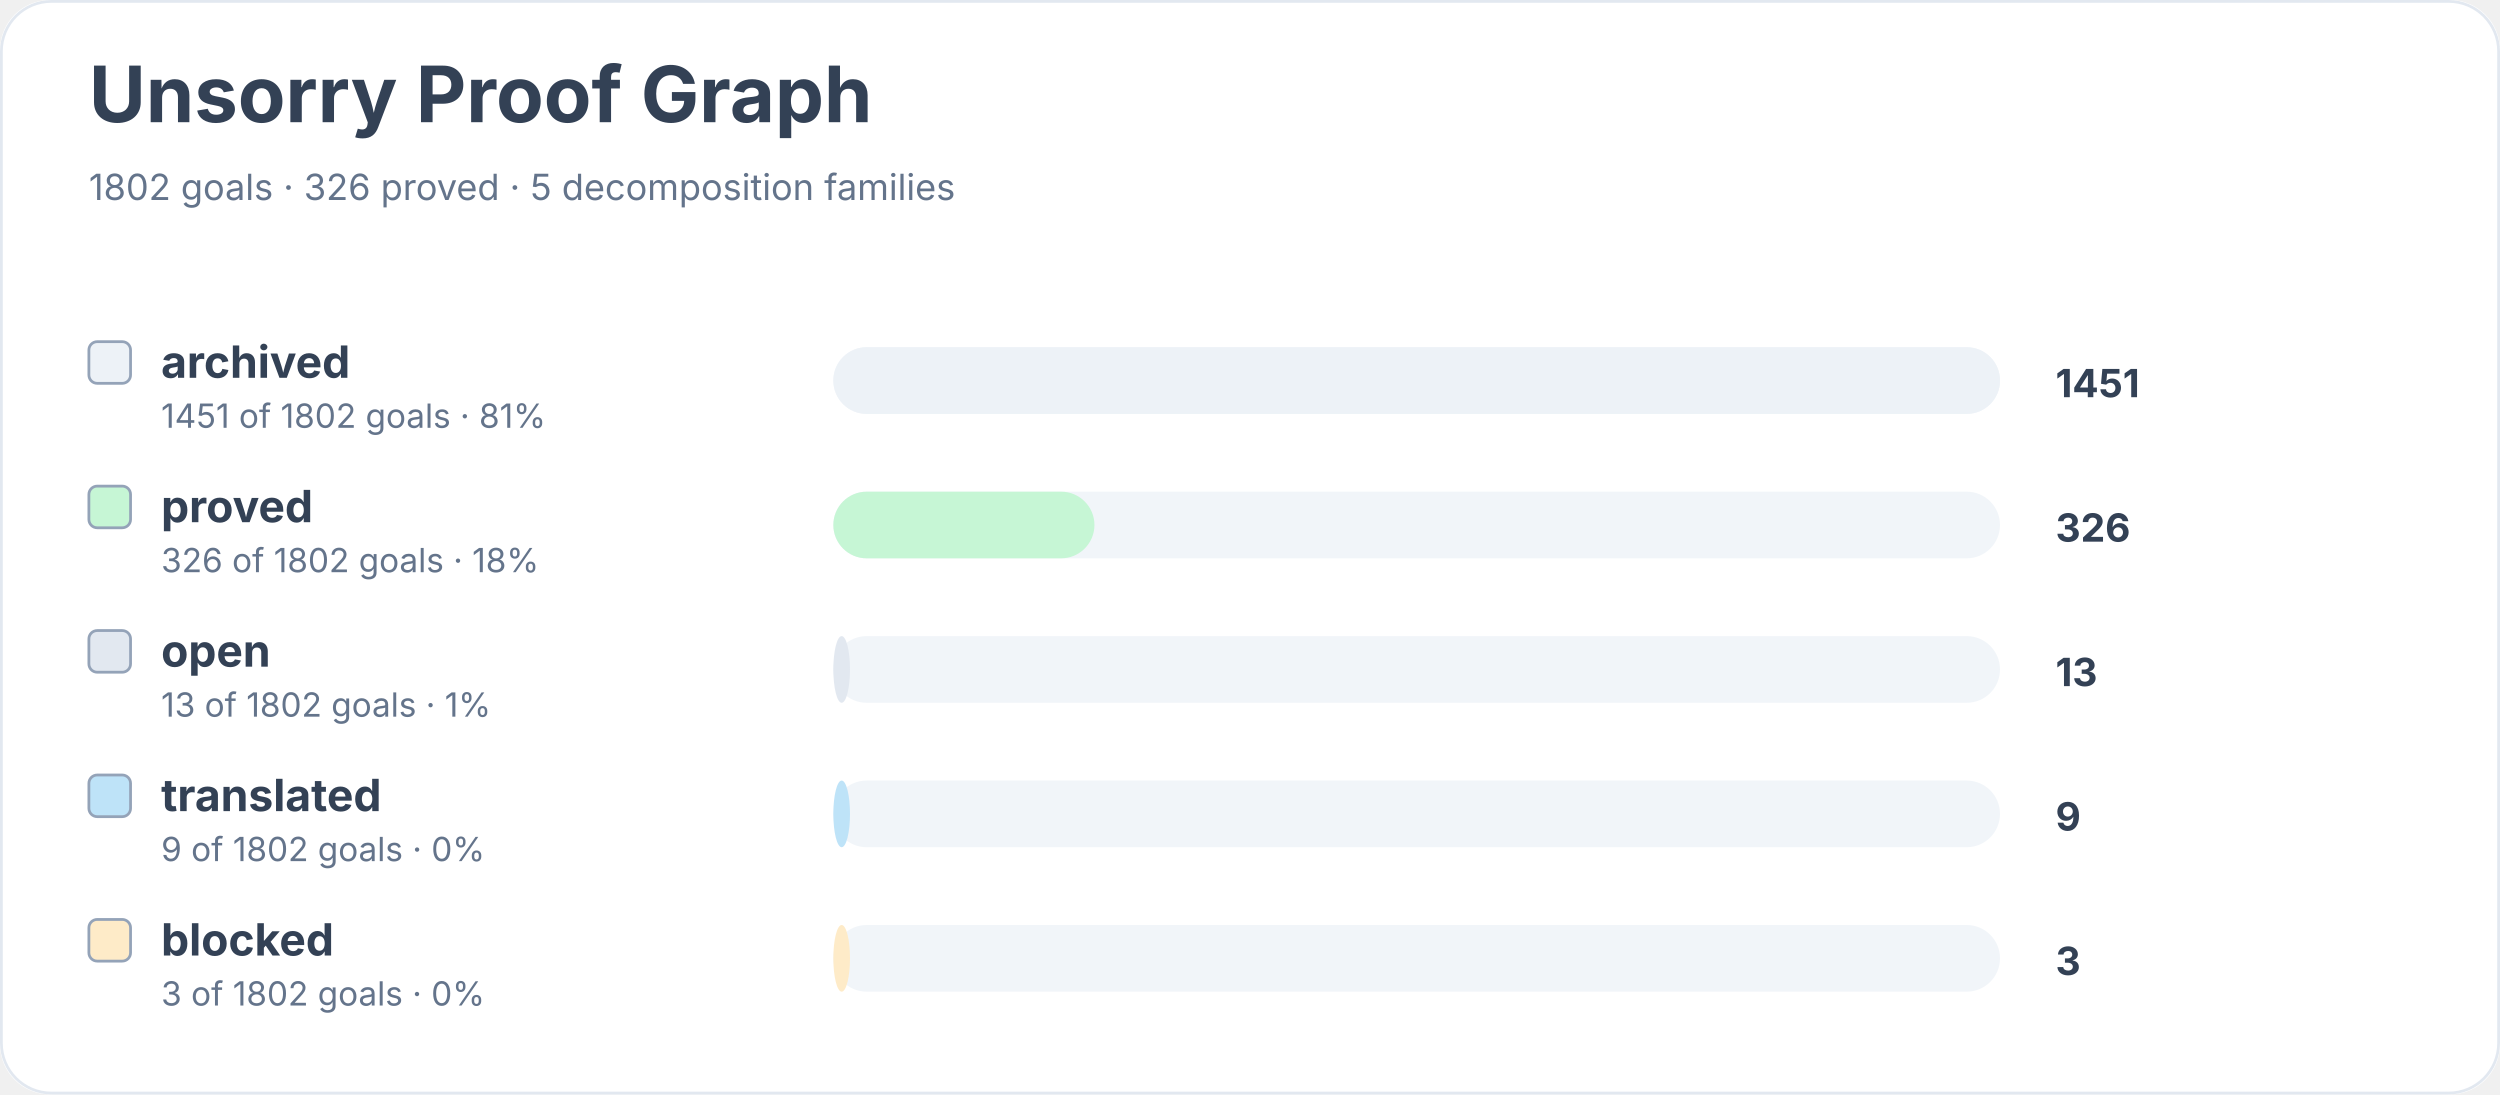
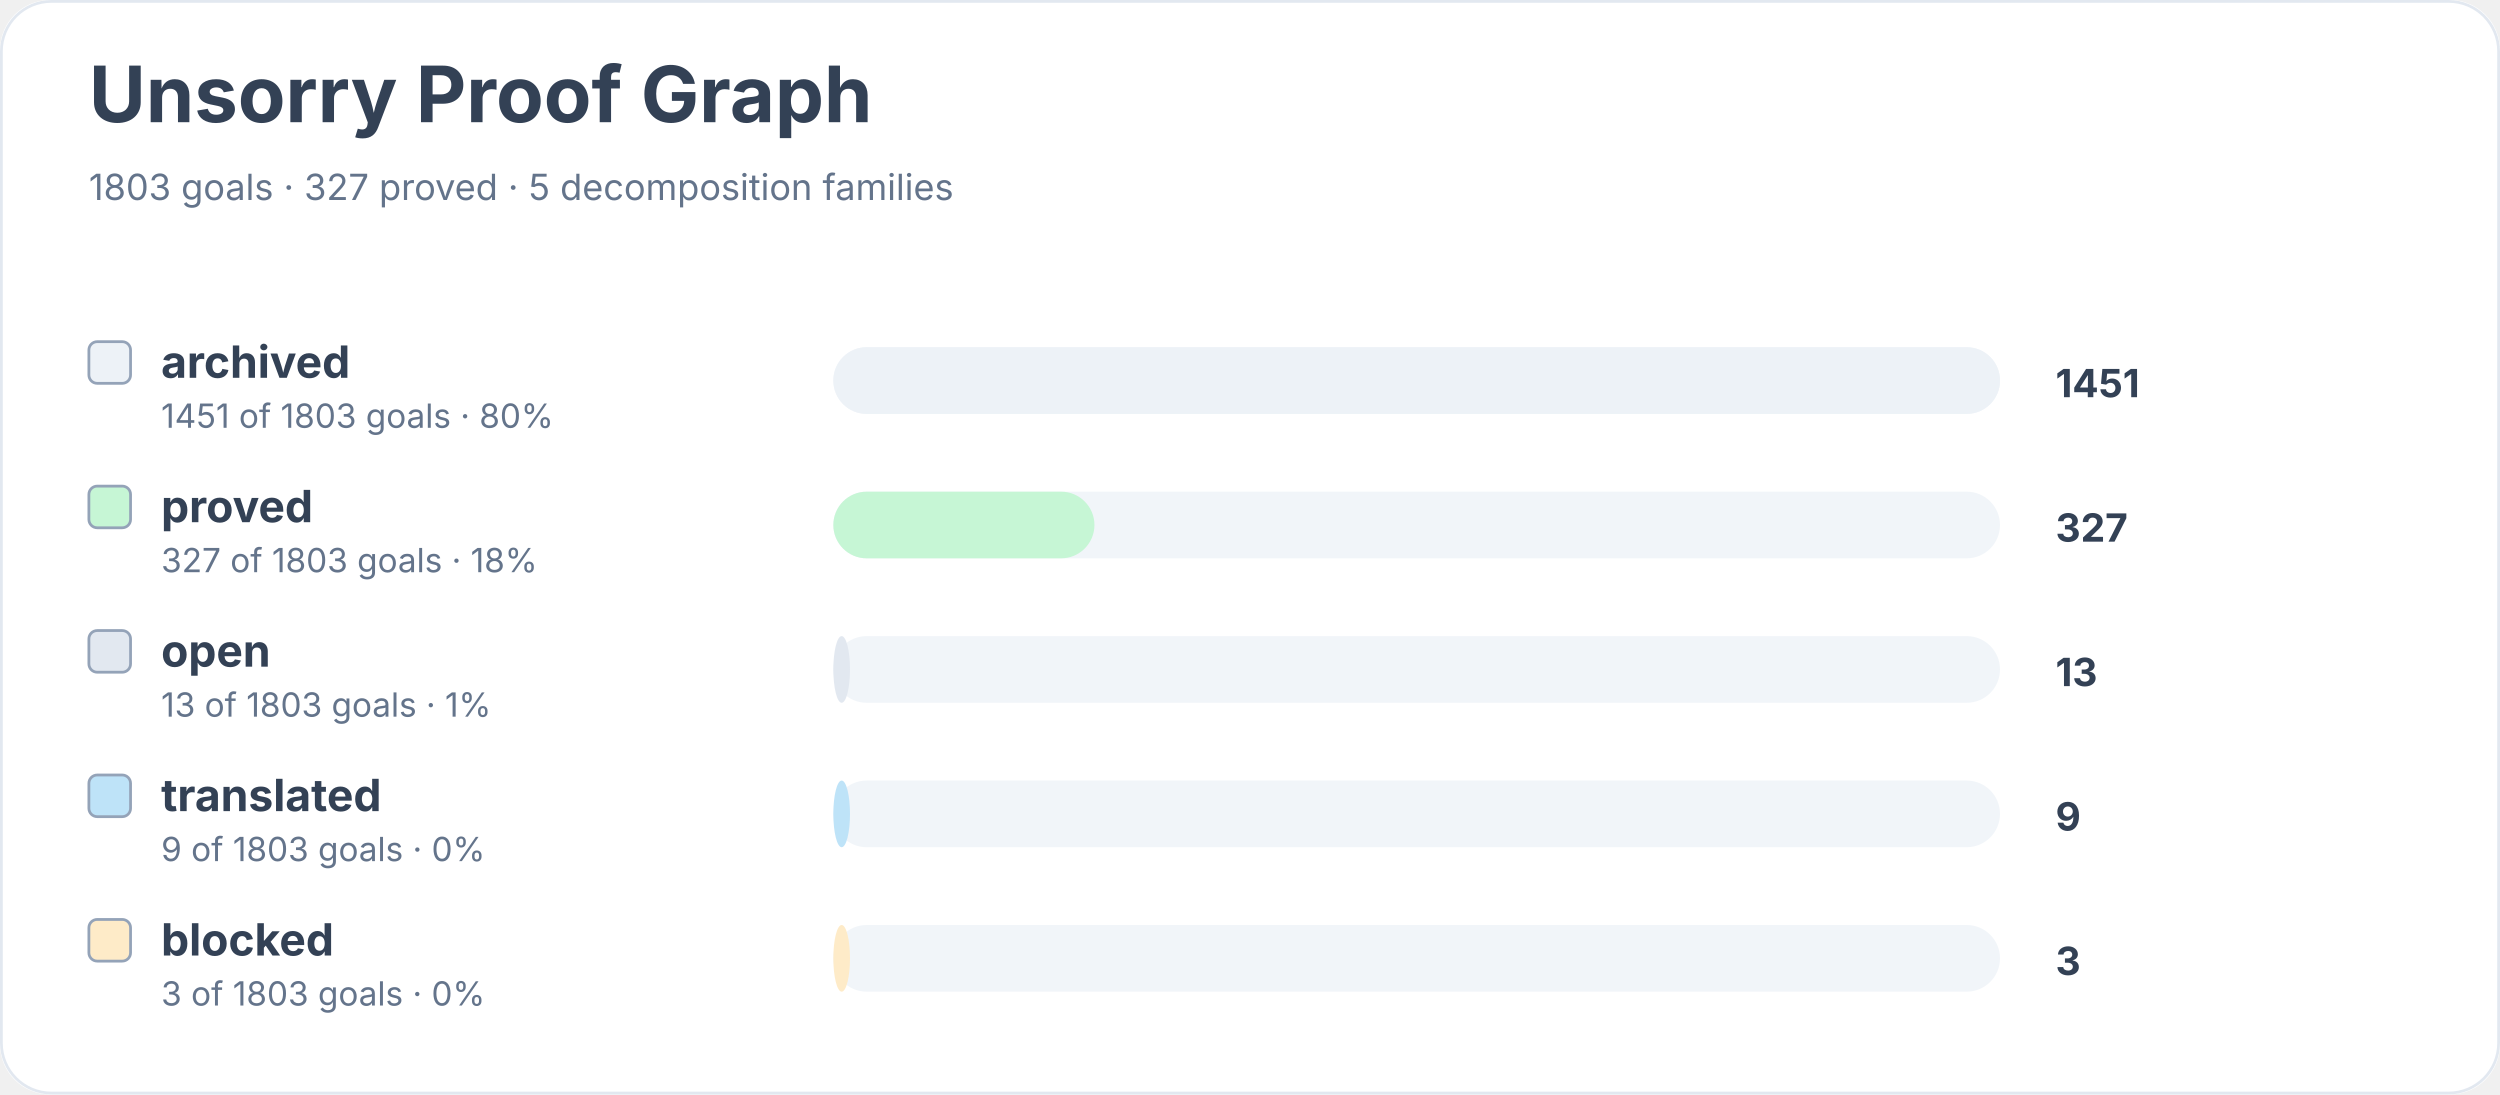
<svg xmlns="http://www.w3.org/2000/svg" width="900" height="394" viewBox="0 0 900 394" role="img" aria-labelledby="title desc">
  <rect width="900" height="100%" rx="18" fill="#ffffff" />
  <rect x="0.5" y="0.5" width="899" height="393" rx="18" fill="none" stroke="#e2e8f0" />
  <text x="32" y="44" font-family="Inter, system-ui, sans-serif" font-size="28" font-weight="700" fill="#334155">Unsorry Proof Graph</text>
-   <text x="32" y="72" font-family="Inter, system-ui, sans-serif" font-size="13" fill="#64748b">1802 goals · 326 proved · 5 decomposition families</text>
+   <text x="32" y="72" font-family="Inter, system-ui, sans-serif" font-size="13" fill="#64748b">1803 goals · 327 proved · 5 decomposition families</text>
  <rect x="32" y="123" width="15" height="15" rx="3" fill="#edf2f7" stroke="#94a3b8" />
  <text x="58" y="136" font-family="Inter, system-ui, sans-serif" font-size="16" font-weight="650" fill="#334155">archived</text>
-   <text x="58" y="154" font-family="Inter, system-ui, sans-serif" font-size="12" fill="#64748b">1451 of 1802 goals · 81%</text>
+   <text x="58" y="154" font-family="Inter, system-ui, sans-serif" font-size="12" fill="#64748b">1451 of 1803 goals · 80%</text>
  <rect x="300" y="125" width="420" height="24" rx="12" fill="#f1f5f9" />
  <rect x="300" y="125" width="420" height="24" rx="12" fill="#edf2f7" />
  <text x="740" y="143" font-family="Inter, system-ui, sans-serif" font-size="14" font-weight="700" fill="#334155">1451</text>
  <rect x="32" y="175" width="15" height="15" rx="3" fill="#c6f6d5" stroke="#94a3b8" />
  <text x="58" y="188" font-family="Inter, system-ui, sans-serif" font-size="16" font-weight="650" fill="#334155">proved</text>
-   <text x="58" y="206" font-family="Inter, system-ui, sans-serif" font-size="12" fill="#64748b">326 of 1802 goals · 18%</text>
+   <text x="58" y="206" font-family="Inter, system-ui, sans-serif" font-size="12" fill="#64748b">327 of 1803 goals · 18%</text>
  <rect x="300" y="177" width="420" height="24" rx="12" fill="#f1f5f9" />
  <rect x="300" y="177" width="94" height="24" rx="12" fill="#c6f6d5" />
-   <text x="740" y="195" font-family="Inter, system-ui, sans-serif" font-size="14" font-weight="700" fill="#334155">326</text>
+   <text x="740" y="195" font-family="Inter, system-ui, sans-serif" font-size="14" font-weight="700" fill="#334155">327</text>
  <rect x="32" y="227" width="15" height="15" rx="3" fill="#e2e8f0" stroke="#94a3b8" />
  <text x="58" y="240" font-family="Inter, system-ui, sans-serif" font-size="16" font-weight="650" fill="#334155">open</text>
-   <text x="58" y="258" font-family="Inter, system-ui, sans-serif" font-size="12" fill="#64748b">13 of 1802 goals · 1%</text>
+   <text x="58" y="258" font-family="Inter, system-ui, sans-serif" font-size="12" fill="#64748b">13 of 1803 goals · 1%</text>
  <rect x="300" y="229" width="420" height="24" rx="12" fill="#f1f5f9" />
  <rect x="300" y="229" width="6" height="24" rx="12" fill="#e2e8f0" />
  <text x="740" y="247" font-family="Inter, system-ui, sans-serif" font-size="14" font-weight="700" fill="#334155">13</text>
  <rect x="32" y="279" width="15" height="15" rx="3" fill="#bee3f8" stroke="#94a3b8" />
  <text x="58" y="292" font-family="Inter, system-ui, sans-serif" font-size="16" font-weight="650" fill="#334155">translated</text>
-   <text x="58" y="310" font-family="Inter, system-ui, sans-serif" font-size="12" fill="#64748b">9 of 1802 goals · 0%</text>
+   <text x="58" y="310" font-family="Inter, system-ui, sans-serif" font-size="12" fill="#64748b">9 of 1803 goals · 0%</text>
  <rect x="300" y="281" width="420" height="24" rx="12" fill="#f1f5f9" />
  <rect x="300" y="281" width="6" height="24" rx="12" fill="#bee3f8" />
  <text x="740" y="299" font-family="Inter, system-ui, sans-serif" font-size="14" font-weight="700" fill="#334155">9</text>
  <rect x="32" y="331" width="15" height="15" rx="3" fill="#feebc8" stroke="#94a3b8" />
  <text x="58" y="344" font-family="Inter, system-ui, sans-serif" font-size="16" font-weight="650" fill="#334155">blocked</text>
-   <text x="58" y="362" font-family="Inter, system-ui, sans-serif" font-size="12" fill="#64748b">3 of 1802 goals · 0%</text>
+   <text x="58" y="362" font-family="Inter, system-ui, sans-serif" font-size="12" fill="#64748b">3 of 1803 goals · 0%</text>
  <rect x="300" y="333" width="420" height="24" rx="12" fill="#f1f5f9" />
  <rect x="300" y="333" width="6" height="24" rx="12" fill="#feebc8" />
  <text x="740" y="351" font-family="Inter, system-ui, sans-serif" font-size="14" font-weight="700" fill="#334155">3</text>
</svg>
